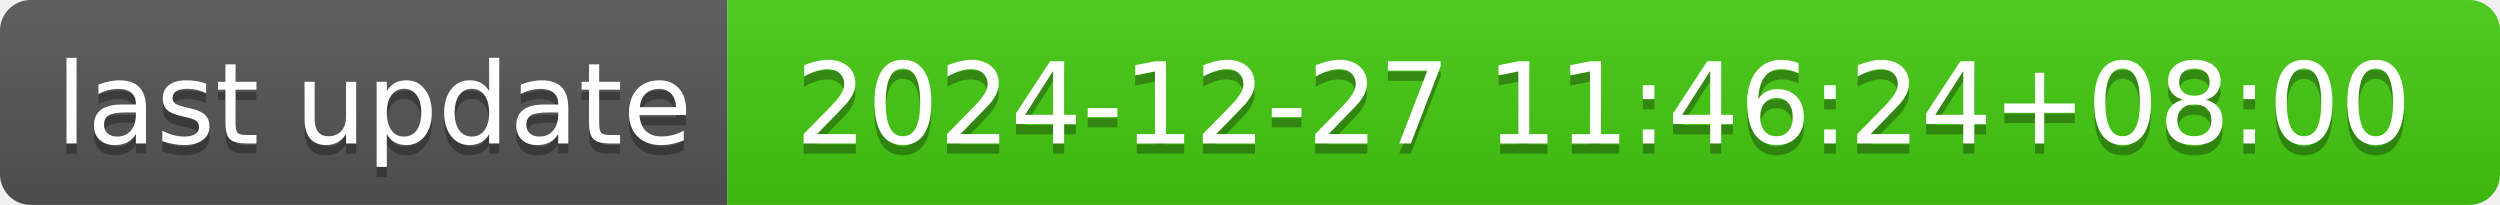
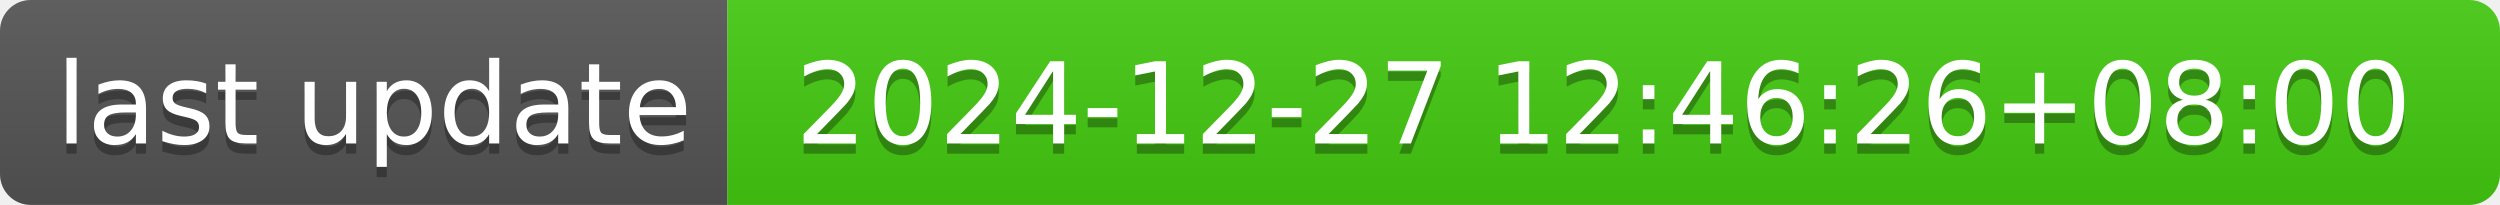
- <svg xmlns="http://www.w3.org/2000/svg" width="244" height="20" role="img" aria-label="last update: 2024-12-27 11:46:24+08:00">
+ <svg xmlns="http://www.w3.org/2000/svg" width="244" height="20" role="img" aria-label="last update: 2024-12-27 12:46:26+08:00">
  <linearGradient id="s" x2="0" y2="100%">
    <stop offset="0" stop-color="#bbb" stop-opacity=".1" />
    <stop offset="1" stop-opacity=".1" />
  </linearGradient>
  <clipPath id="r">
    <rect width="244" height="20" rx="3" fill="#fff" />
  </clipPath>
  <g clip-path="url(#r)">
    <rect width="71" height="20" fill="#555" />
    <rect x="71" width="173" height="20" fill="#4c1" />
    <rect width="244" height="20" fill="url(#s)" />
  </g>
  <g fill="#fff" text-anchor="middle" font-family="Verdana,Geneva,DejaVu Sans,sans-serif" text-rendering="geometricPrecision" font-size="110">
    <text aria-hidden="true" x="365" y="150" fill="#010101" fill-opacity=".3" transform="scale(.1)" textLength="610">last update</text>
    <text x="365" y="140" transform="scale(.1)" fill="#fff" textLength="610">last update</text>
-     <text aria-hidden="true" x="1565" y="150" fill="#010101" fill-opacity=".3" transform="scale(.1)" textLength="1630">2024-12-27 11:46:24+08:00</text>
-     <text x="1565" y="140" transform="scale(.1)" fill="#fff" textLength="1630">2024-12-27 11:46:24+08:00</text>
+     <text aria-hidden="true" x="1565" y="150" fill="#010101" fill-opacity=".3" transform="scale(.1)" textLength="1630">2024-12-27 12:46:26+08:00</text>
+     <text x="1565" y="140" transform="scale(.1)" fill="#fff" textLength="1630">2024-12-27 12:46:26+08:00</text>
  </g>
</svg>
